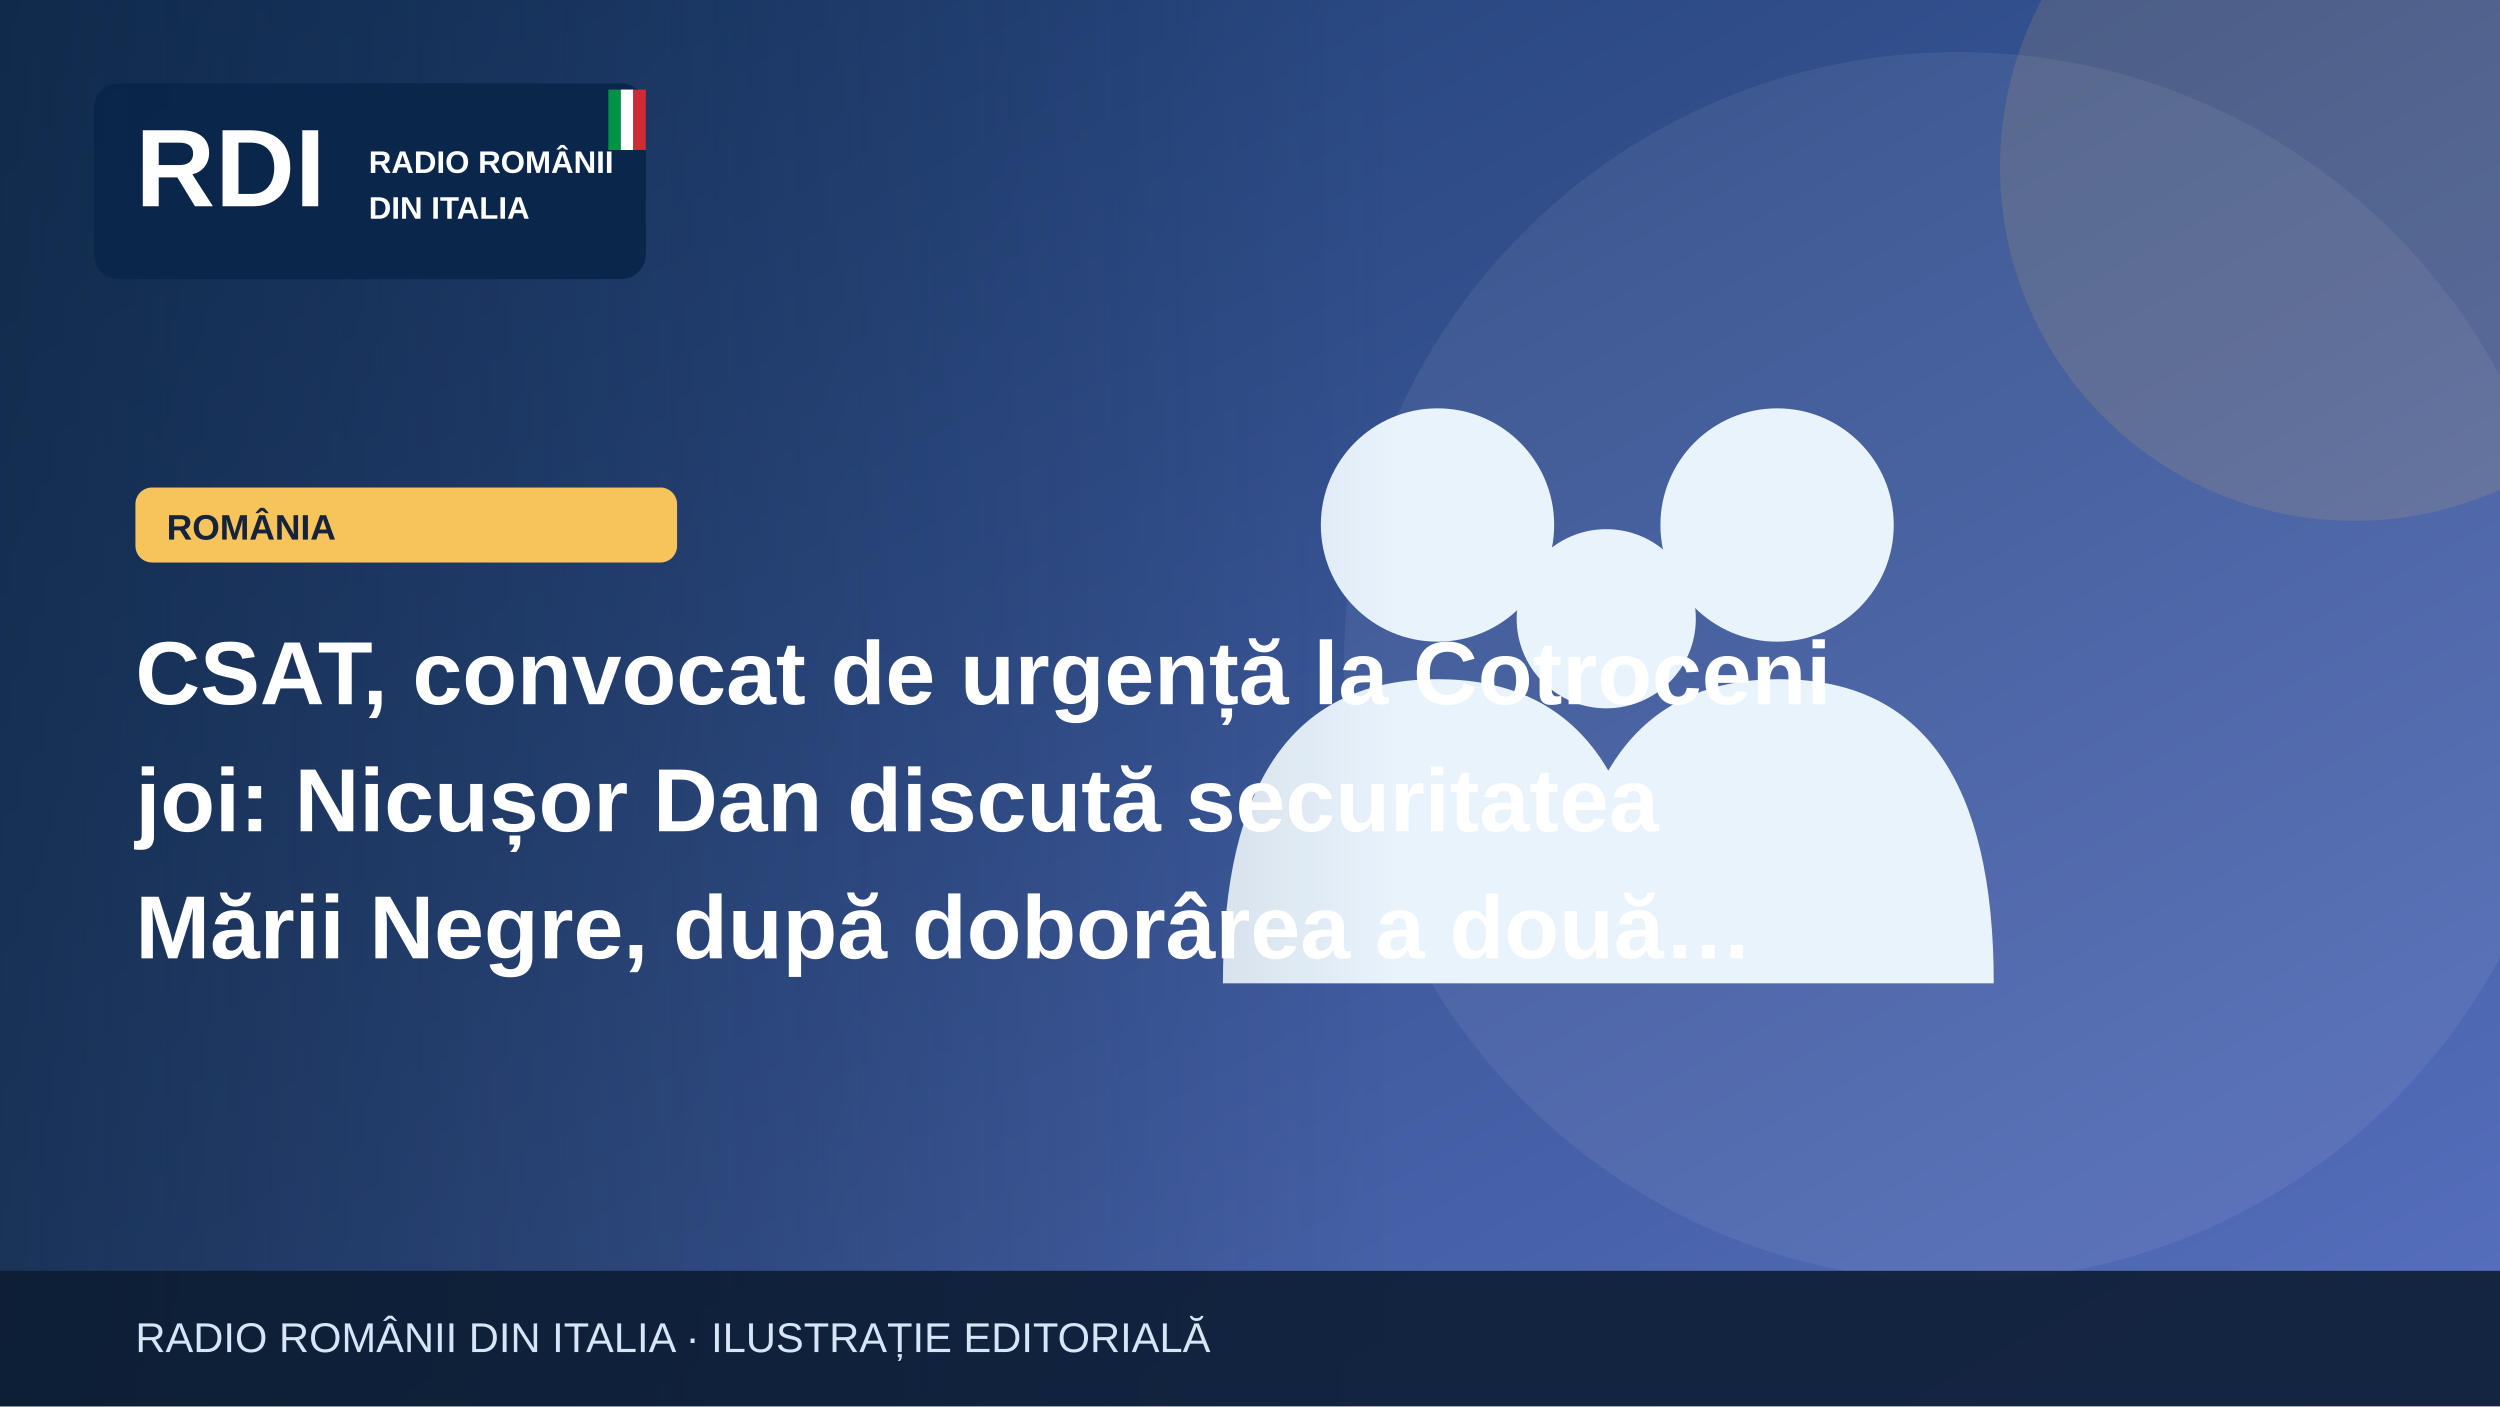
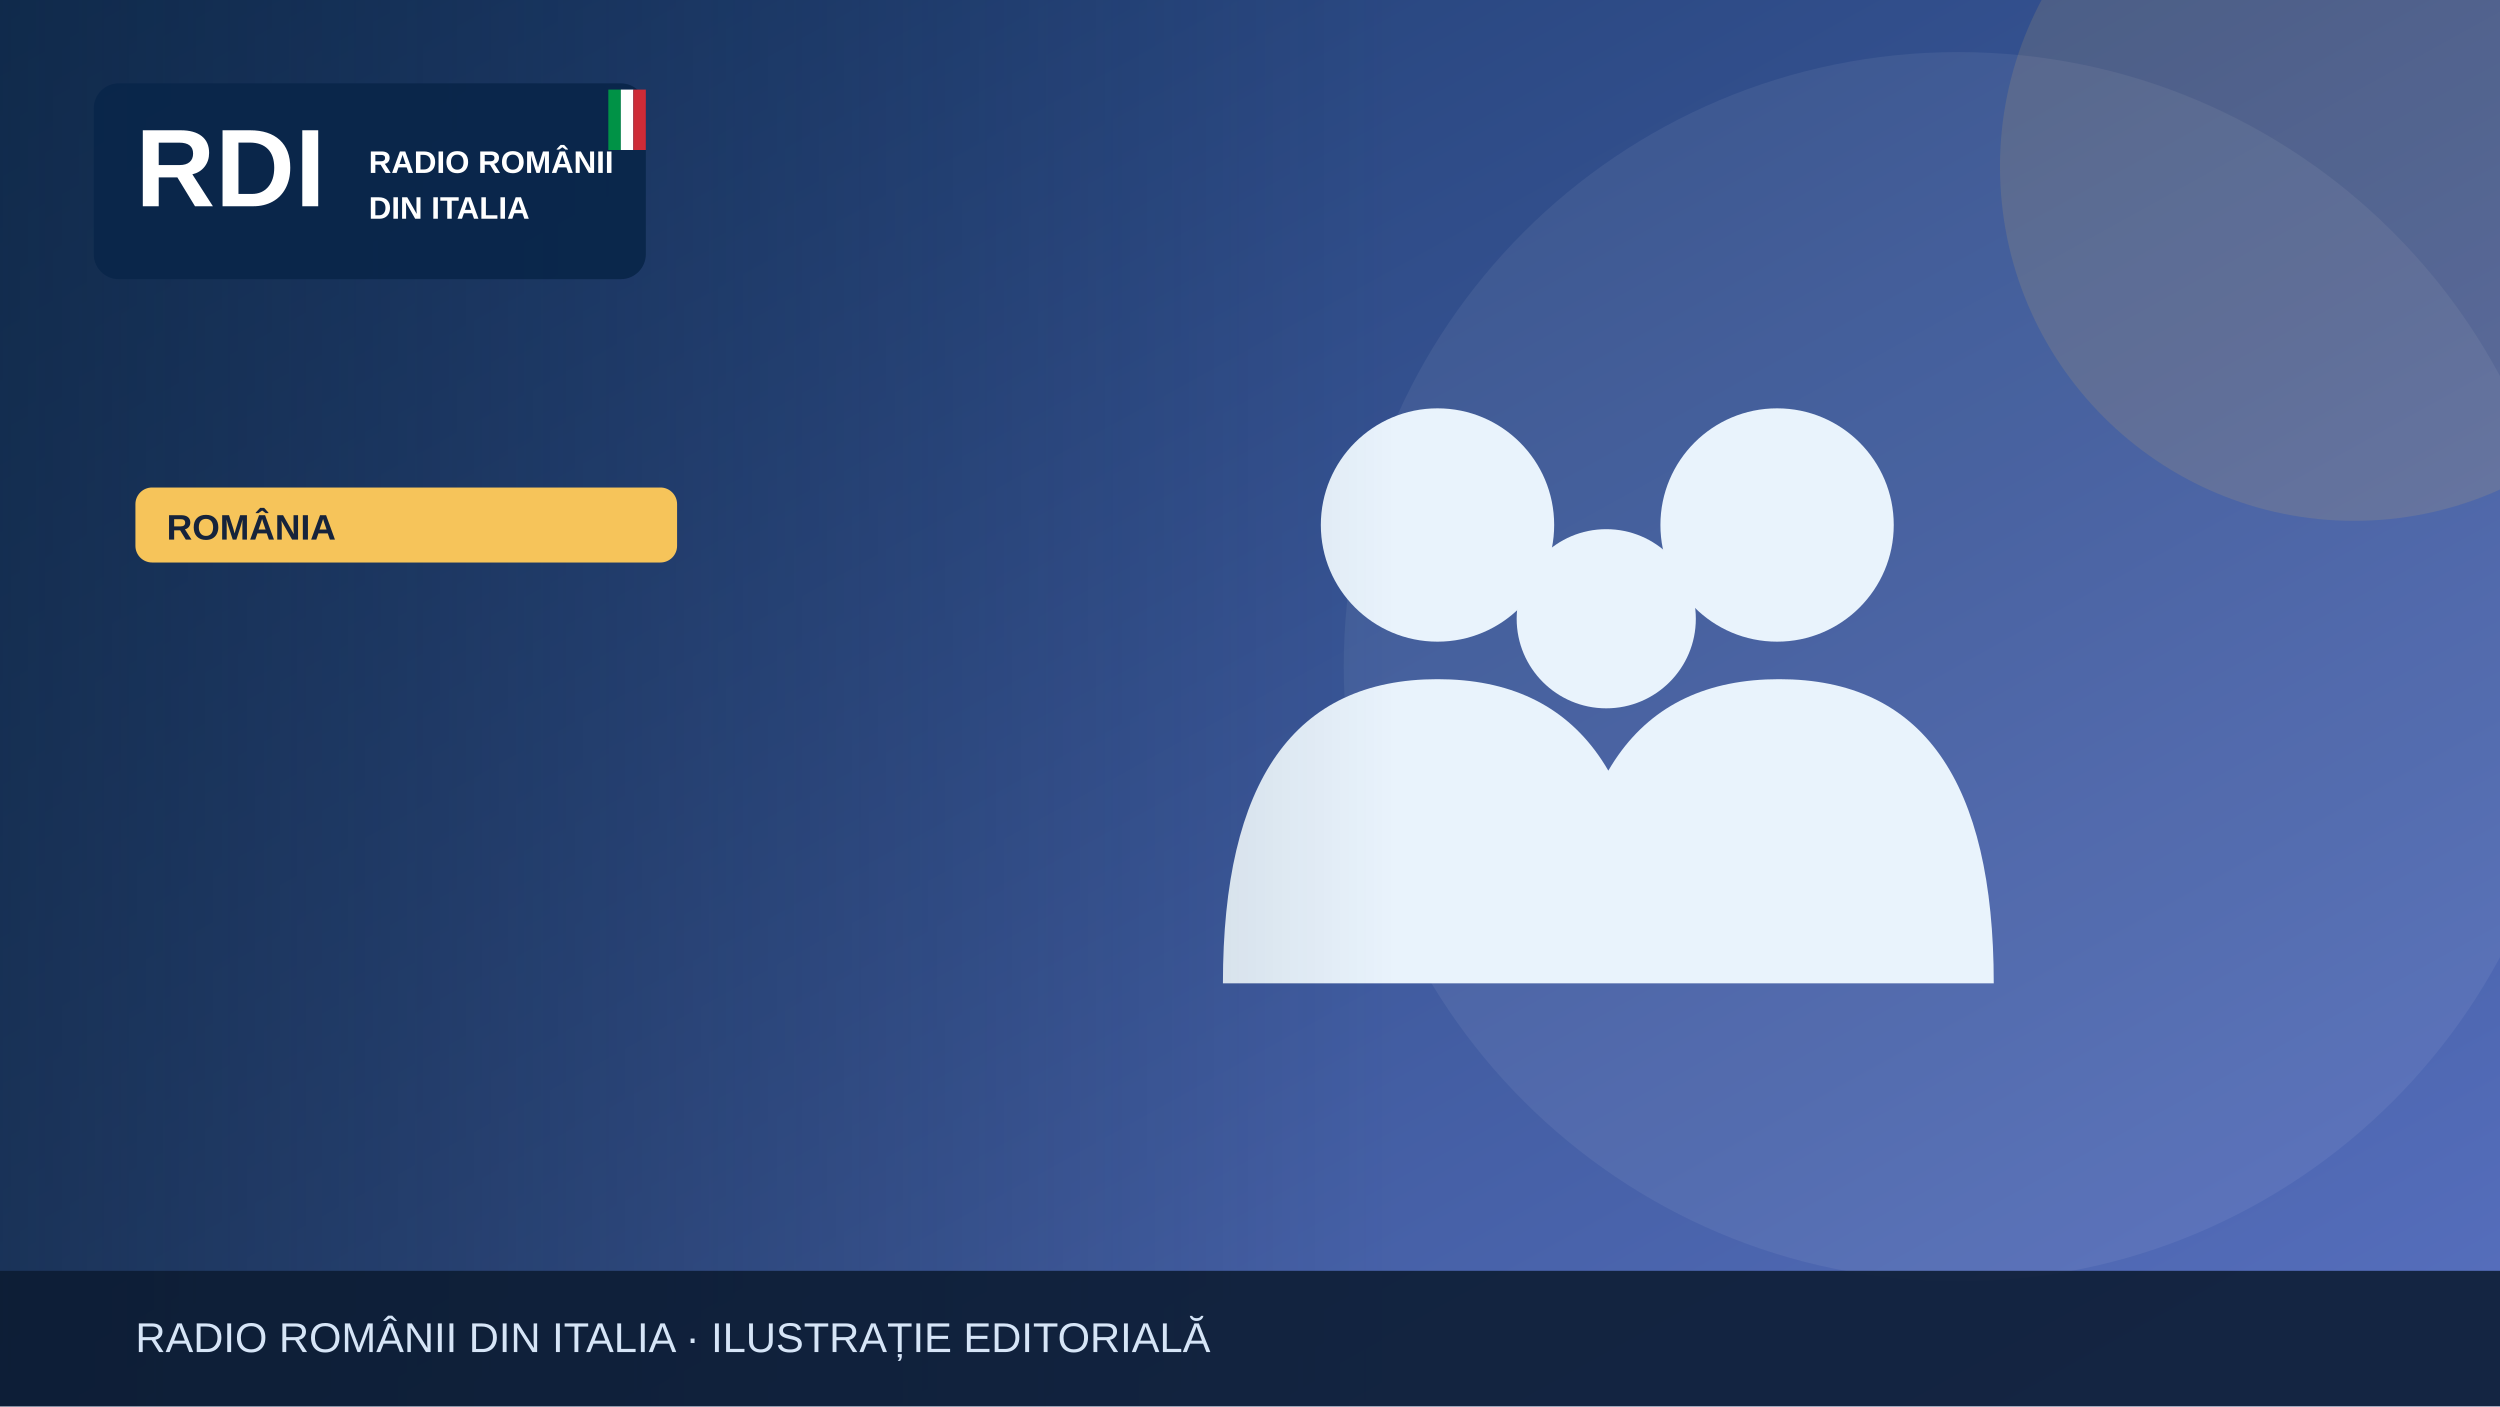
<svg xmlns="http://www.w3.org/2000/svg" width="1200" height="675" viewBox="0 0 1200 675" role="img" aria-label="Illustrazione editoriale RDI">
  <defs>
    <linearGradient id="bg" x2="1" y2="1">
      <stop stop-color="#19396b" />
      <stop offset="1" stop-color="#5870bf" />
    </linearGradient>
    <linearGradient id="shade">
      <stop stop-color="#0b223a" stop-opacity=".65" />
      <stop offset="1" stop-color="#0b223a" stop-opacity="0" />
    </linearGradient>
  </defs>
  <rect width="1200" height="675" fill="url(#bg)" />
  <circle cx="940" cy="320" r="295" fill="#fff" opacity=".065" />
  <circle cx="1130" cy="80" r="170" fill="#f6c45a" opacity=".13" />
  <g>
    <g fill="#e9f3fc">
      <circle cx="690" cy="252" r="56" />
      <circle cx="853" cy="252" r="56" />
      <circle cx="771" cy="297" r="43" />
      <path d="M587 472q0-146 103-146t103 146Zm164 0q0-146 103-146t103 146Z" />
    </g>
  </g>
  <rect x="0" y="0" width="670" height="675" fill="url(#shade)" />
  <rect x="45" y="40" width="265" height="94" rx="12" fill="#09264a" opacity=".97" />
  <text x="65" y="99" font-family="Arial,sans-serif" font-size="53" font-weight="900" fill="white">RDI</text>
  <text x="177" y="83" font-family="Arial,sans-serif" font-size="15" font-weight="800" fill="white">RADIO ROMÂNII</text>
  <text x="177" y="105" font-family="Arial,sans-serif" font-size="15" font-weight="800" fill="white">DIN ITALIA</text>
  <rect x="292" y="43" width="6" height="29" fill="#009246" />
  <rect x="298" y="43" width="6" height="29" fill="#fff" />
  <rect x="304" y="43" width="6" height="29" fill="#ce2b37" />
  <rect x="65" y="234" width="260" height="36" rx="8" fill="#f6c45a" />
  <text x="80" y="259" font-family="Arial,sans-serif" font-size="17" font-weight="800" fill="#16233b">ROMÂNIA</text>
-   <text x="65" y="338" font-family="Arial,sans-serif" font-size="43" font-weight="800" fill="white">CSAT, convocat de urgență la Cotroceni</text>
-   <text x="65" y="399" font-family="Arial,sans-serif" font-size="43" font-weight="800" fill="white">joi: Nicușor Dan discută securitatea</text>
-   <text x="65" y="460" font-family="Arial,sans-serif" font-size="43" font-weight="800" fill="white">Mării Negre, după doborârea a două…</text>
  <rect y="610" width="1200" height="65" fill="#0b1b32" opacity=".88" />
  <text x="65" y="649" font-family="Arial,sans-serif" font-size="20" fill="#d6e5f7">RADIO ROMÂNII DIN ITALIA · ILUSTRAȚIE EDITORIALĂ</text>
</svg>
